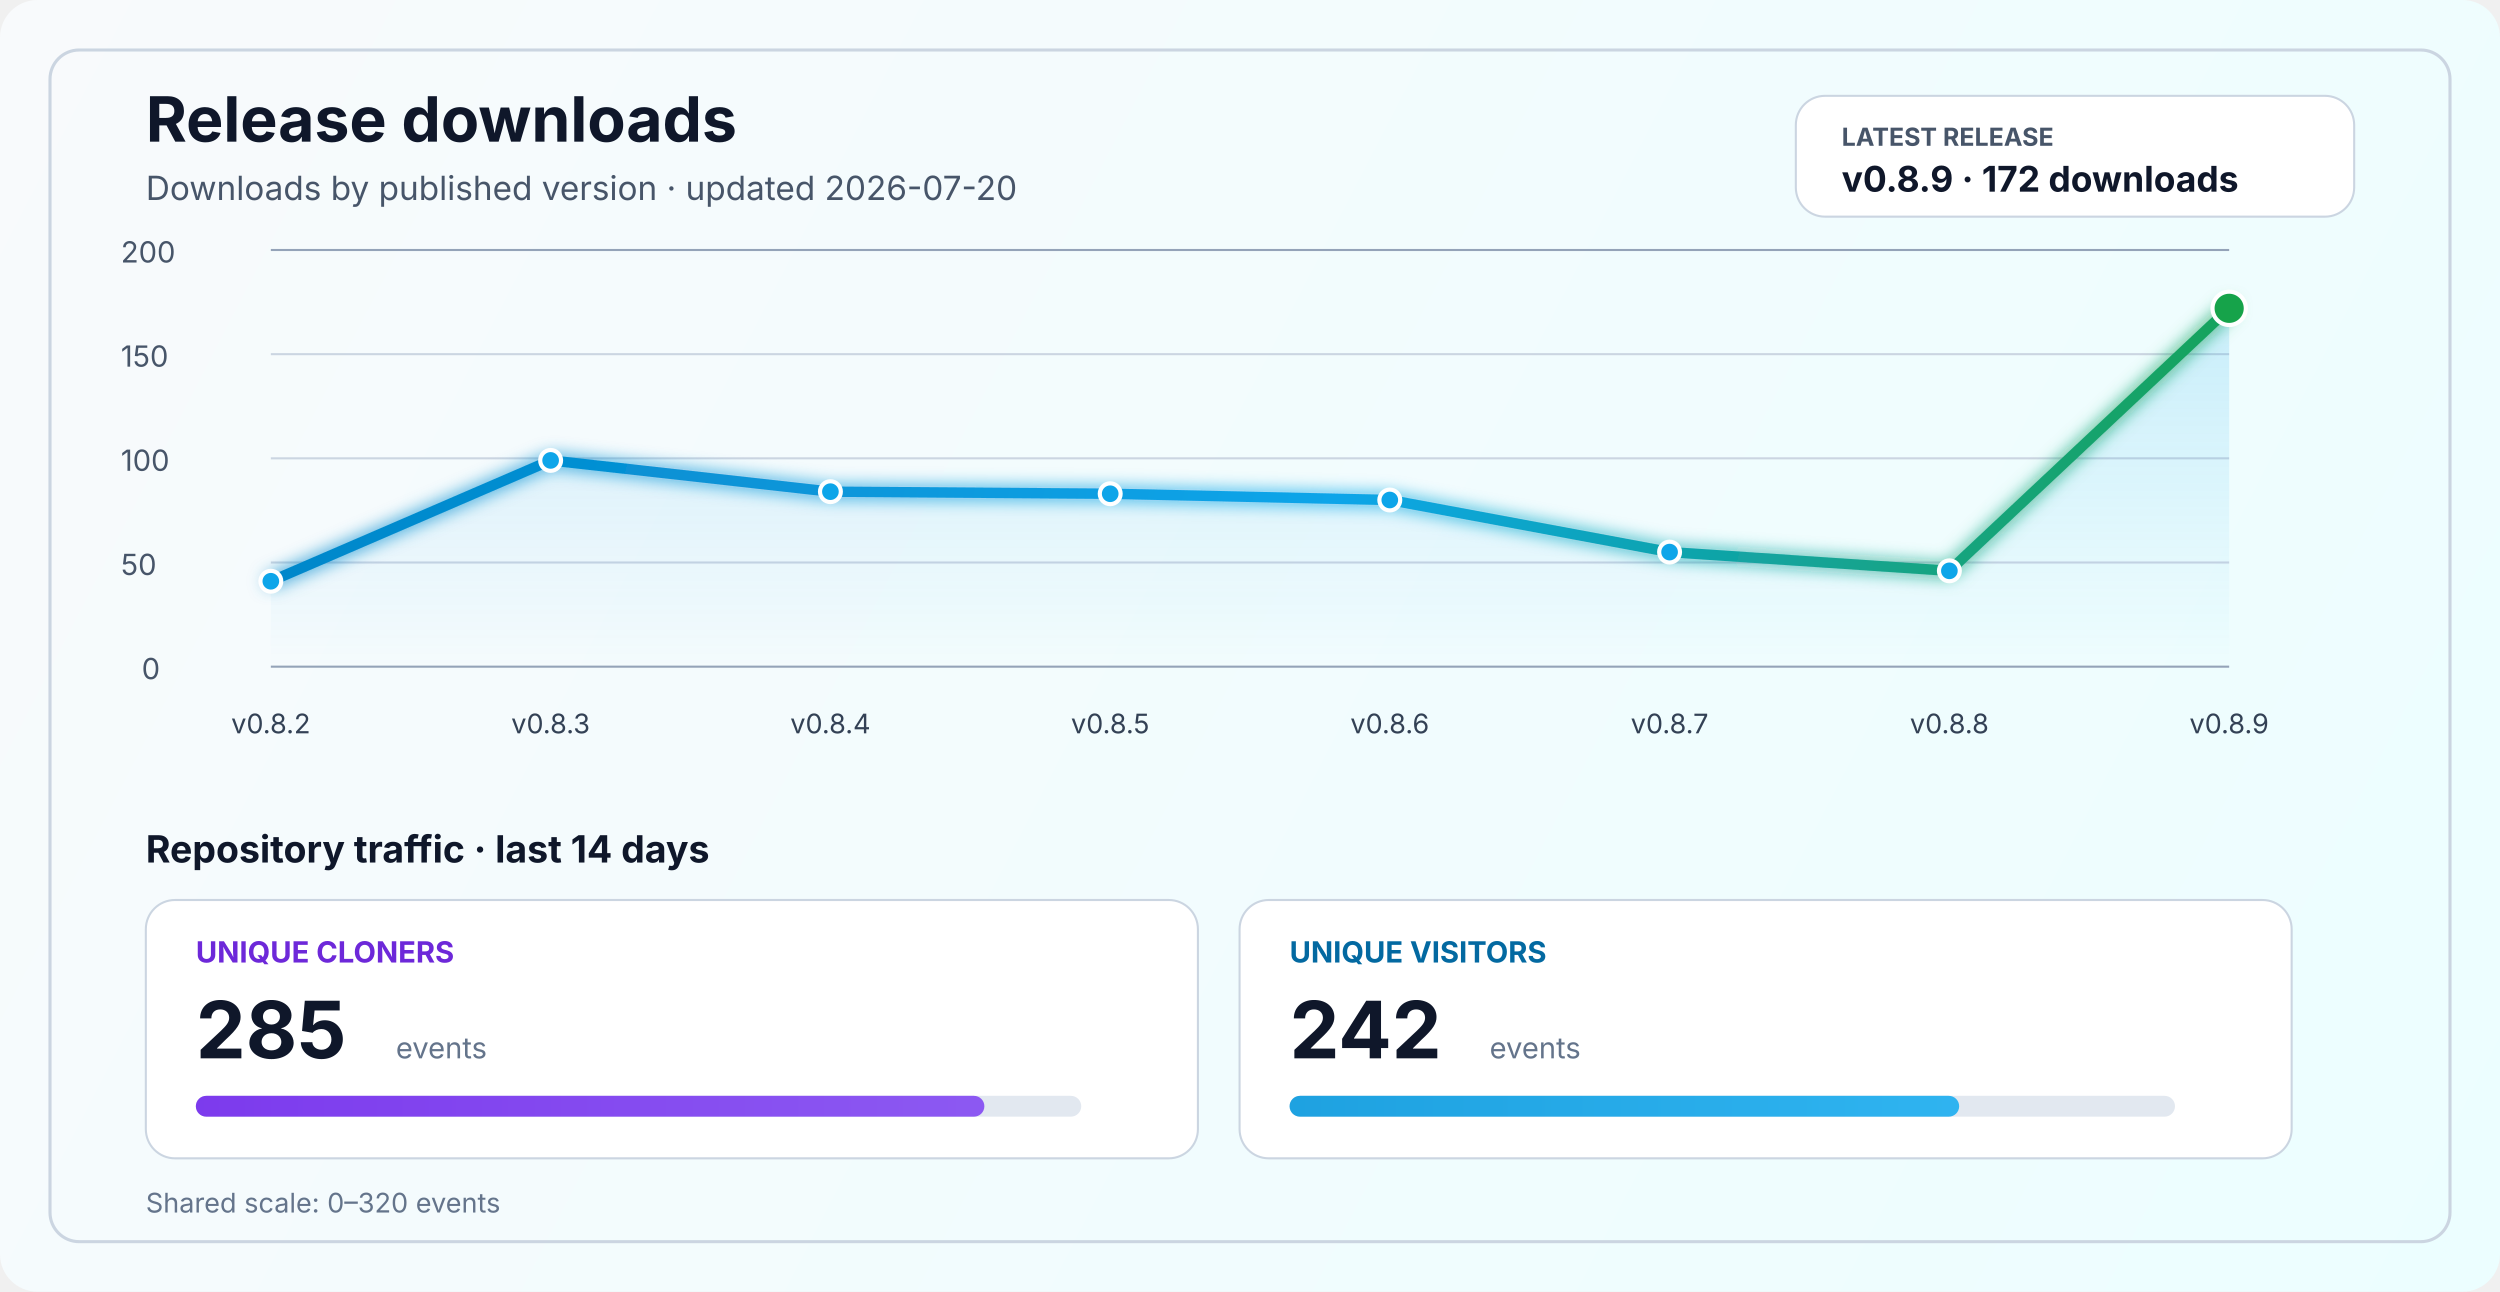
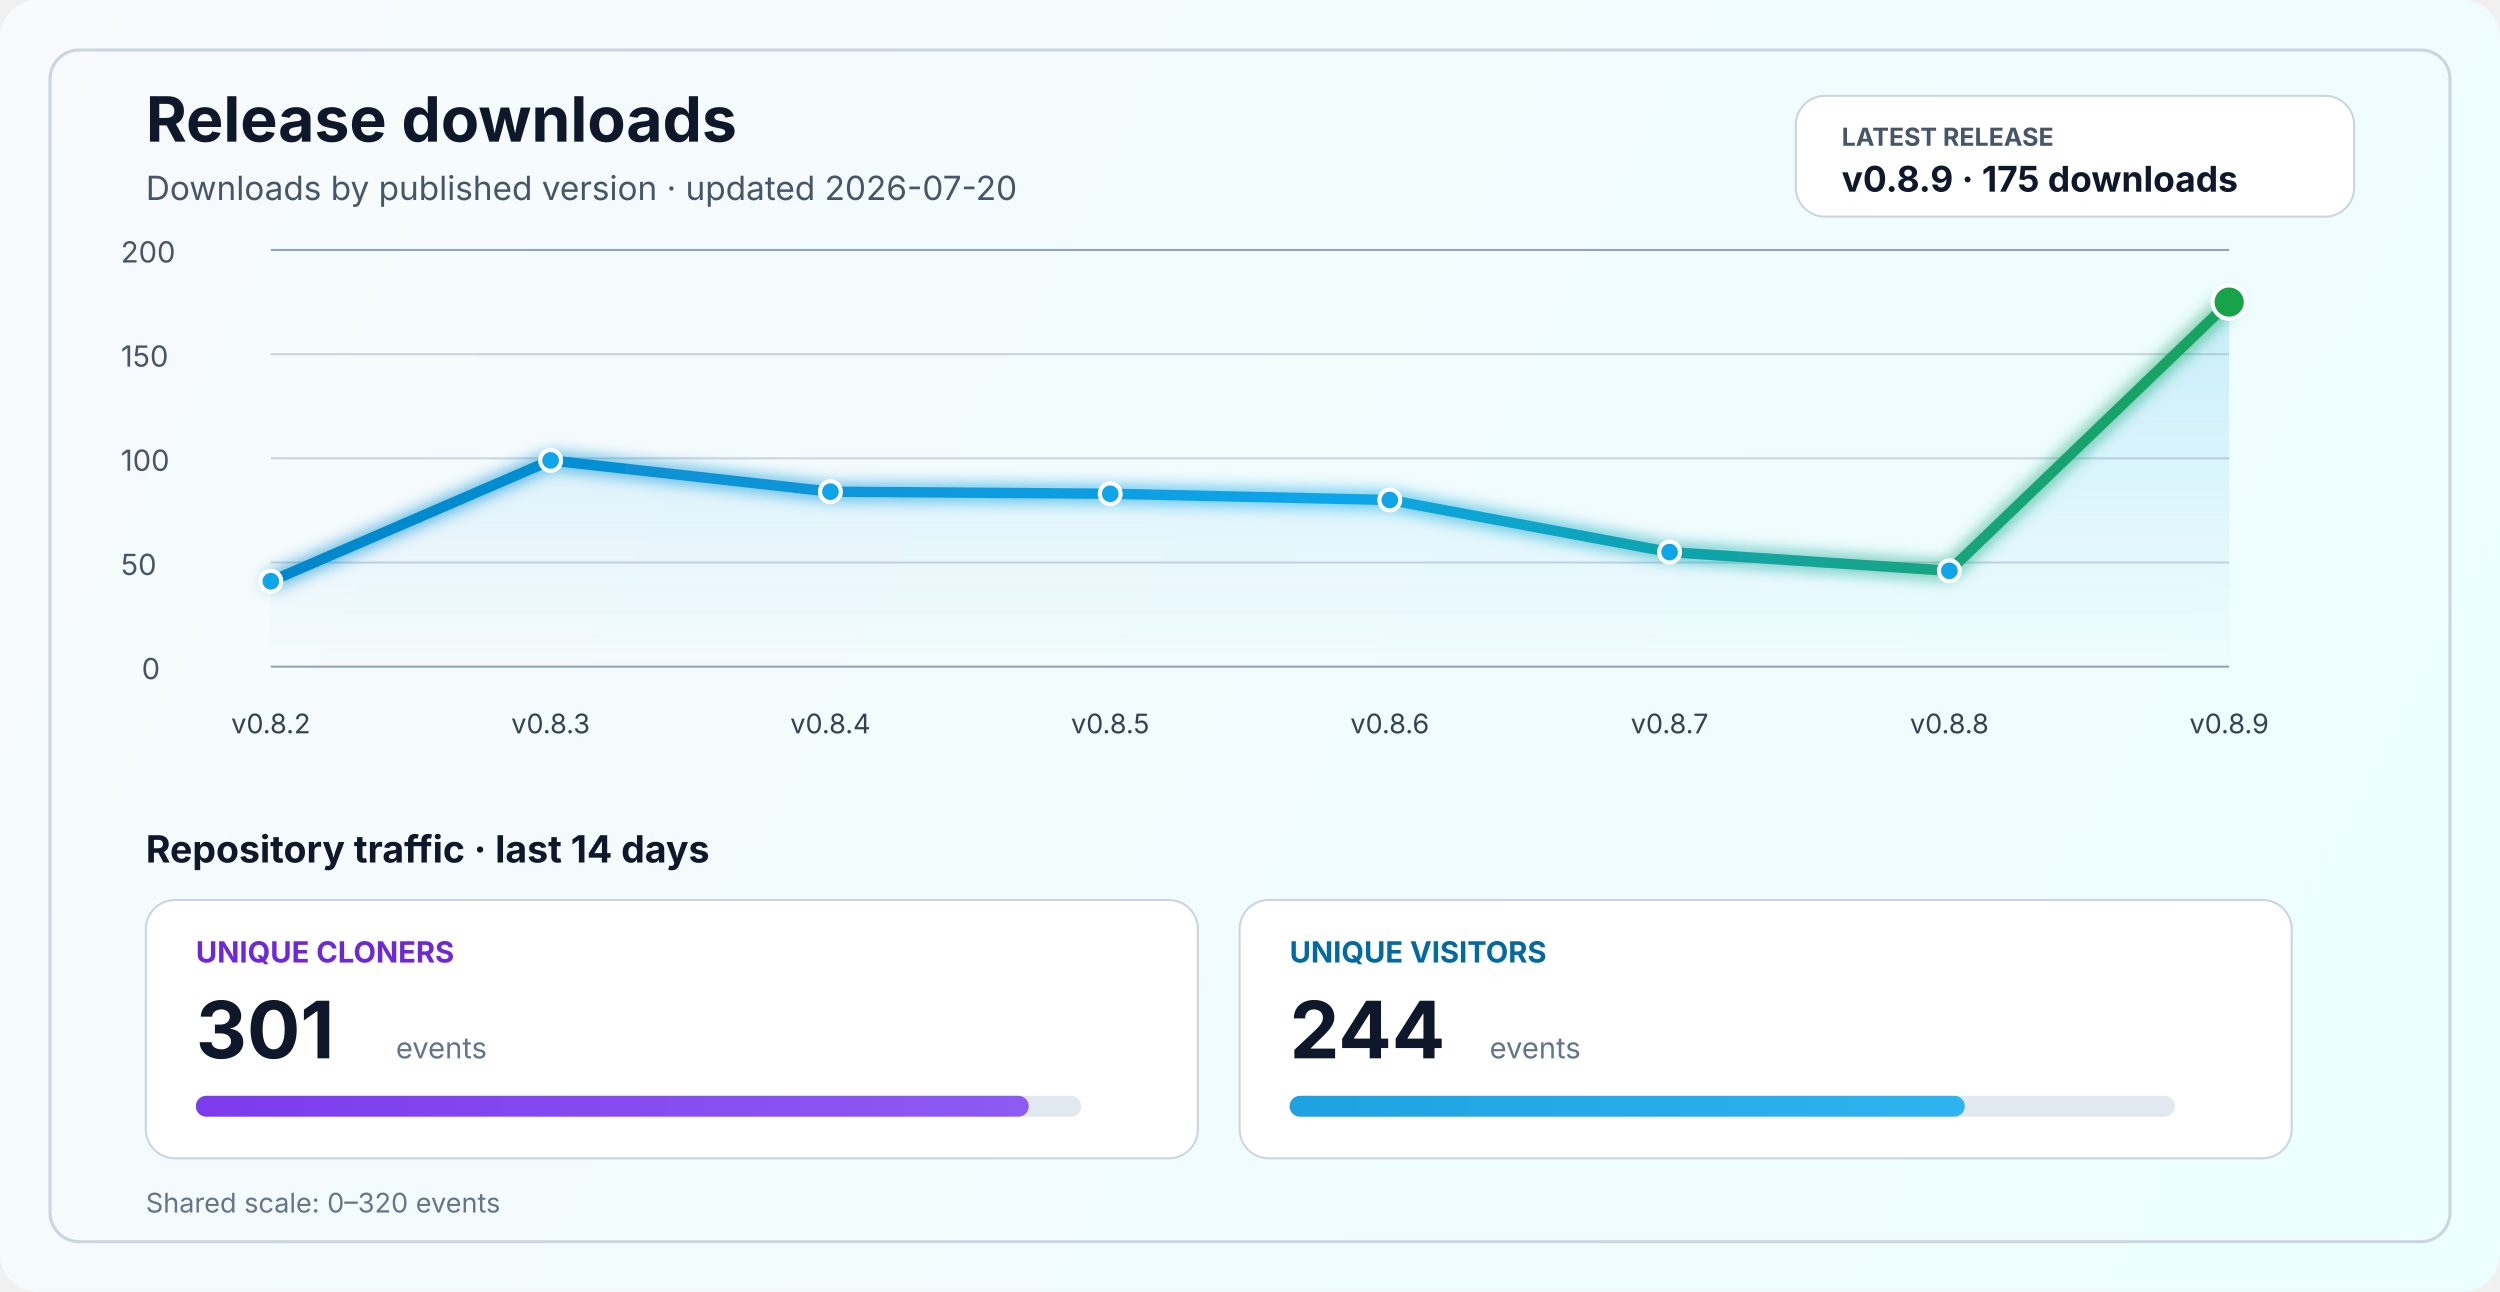
<svg xmlns="http://www.w3.org/2000/svg" width="1200" height="620" viewBox="0 0 1200 620" fill="none" role="img" aria-labelledby="title desc">
  <defs>
    <linearGradient id="bg" x1="0" y1="0" x2="1200" y2="620" gradientUnits="userSpaceOnUse">
      <stop stop-color="#F8FAFC" />
      <stop offset="1" stop-color="#ECFEFF" />
    </linearGradient>
    <linearGradient id="line" x1="130" y1="86" x2="1070" y2="340" gradientUnits="userSpaceOnUse">
      <stop stop-color="#0284C7" />
      <stop offset="0.55" stop-color="#0EA5E9" />
      <stop offset="1" stop-color="#16A34A" />
    </linearGradient>
    <linearGradient id="area" x1="0" y1="120" x2="0" y2="320" gradientUnits="userSpaceOnUse">
      <stop stop-color="#0EA5E9" stop-opacity="0.20" />
      <stop offset="1" stop-color="#0EA5E9" stop-opacity="0" />
    </linearGradient>
    <linearGradient id="cloneFill" x1="86" y1="450" x2="1110" y2="450" gradientUnits="userSpaceOnUse">
      <stop stop-color="#7C3AED" />
      <stop offset="1" stop-color="#A78BFA" />
    </linearGradient>
    <linearGradient id="viewFill" x1="86" y1="482" x2="1110" y2="482" gradientUnits="userSpaceOnUse">
      <stop stop-color="#0284C7" />
      <stop offset="1" stop-color="#38BDF8" />
    </linearGradient>
    <filter id="glow" x="-50%" y="-50%" width="200%" height="200%">
      <feGaussianBlur stdDeviation="4" result="blur" />
      <feMerge>
        <feMergeNode in="blur" />
        <feMergeNode in="SourceGraphic" />
      </feMerge>
    </filter>
  </defs>
  <rect width="1200" height="620" rx="18" fill="url(#bg)" />
  <rect x="24" y="24" width="1152" height="572" rx="14" stroke="#CBD5E1" stroke-width="1.5" />
  <text x="70" y="68" fill="#0F172A" font-size="30" font-family="SF Pro Display, -apple-system, BlinkMacSystemFont, Segoe UI, sans-serif" font-weight="700">Release downloads</text>
  <text x="70" y="96" fill="#475569" font-size="16" font-family="SF Pro Text, -apple-system, BlinkMacSystemFont, Segoe UI, sans-serif">Downloads by published version · updated 2026-07-20</text>
  <rect x="862" y="46" width="268" height="58" rx="14" fill="#FFFFFF" stroke="#CBD5E1" stroke-width="1" />
  <text x="884" y="70" fill="#475569" font-size="12" font-family="SF Pro Text, -apple-system, BlinkMacSystemFont, Segoe UI, sans-serif" font-weight="700">LATEST RELEASE</text>
-   <text x="884" y="92" fill="#0F172A" font-size="17" font-family="SF Pro Text, -apple-system, BlinkMacSystemFont, Segoe UI, sans-serif" font-weight="700">v0.8.9 · 172 downloads</text>
+   <text x="884" y="92" fill="#0F172A" font-size="17" font-family="SF Pro Text, -apple-system, BlinkMacSystemFont, Segoe UI, sans-serif" font-weight="700">v0.8.9 · 175 downloads</text>
  <line x1="130" y1="320.0" x2="1070" y2="320.0" stroke="#94A3B8" stroke-width="1" />
  <line x1="130" y1="270.0" x2="1070" y2="270.0" stroke="#CBD5E1" stroke-width="1" />
  <line x1="130" y1="220.0" x2="1070" y2="220.0" stroke="#CBD5E1" stroke-width="1" />
  <line x1="130" y1="170.0" x2="1070" y2="170.0" stroke="#CBD5E1" stroke-width="1" />
  <line x1="130" y1="120.0" x2="1070" y2="120.0" stroke="#94A3B8" stroke-width="1" />
  <text x="68" y="326.0" fill="#475569" font-size="14" font-family="SF Pro Text, -apple-system, BlinkMacSystemFont, Segoe UI, sans-serif">0</text>
  <text x="58" y="276.0" fill="#475569" font-size="14" font-family="SF Pro Text, -apple-system, BlinkMacSystemFont, Segoe UI, sans-serif">50</text>
  <text x="58" y="226.0" fill="#475569" font-size="14" font-family="SF Pro Text, -apple-system, BlinkMacSystemFont, Segoe UI, sans-serif">100</text>
  <text x="58" y="176.0" fill="#475569" font-size="14" font-family="SF Pro Text, -apple-system, BlinkMacSystemFont, Segoe UI, sans-serif">150</text>
  <text x="58" y="126.0" fill="#475569" font-size="14" font-family="SF Pro Text, -apple-system, BlinkMacSystemFont, Segoe UI, sans-serif">200</text>
-   <path d="M 130.0 279.0 L 264.3 221.0 L 398.6 236.0 L 532.9 237.0 L 667.1 240.0 L 801.4 265.0 L 935.7 274.0 L 1070.0 148.0 L 1070 320 L 130 320 Z" fill="url(#area)" />
-   <polyline points="130.0,279.0 264.3,221.0 398.6,236.0 532.9,237.0 667.1,240.0 801.4,265.0 935.7,274.0 1070.0,148.0" fill="none" stroke="url(#line)" stroke-width="5" stroke-linecap="round" stroke-linejoin="round" filter="url(#glow)" />
+   <path d="M 130.0 279.0 L 264.3 221.0 L 398.6 236.0 L 532.9 237.0 L 667.1 240.0 L 801.4 265.0 L 935.7 274.0 L 1070.0 145.0 L 1070 320 L 130 320 Z" fill="url(#area)" />
+   <polyline points="130.0,279.0 264.3,221.0 398.6,236.0 532.9,237.0 667.1,240.0 801.4,265.0 935.7,274.0 1070.0,145.0" fill="none" stroke="url(#line)" stroke-width="5" stroke-linecap="round" stroke-linejoin="round" filter="url(#glow)" />
  <circle cx="130.0" cy="279.0" r="5" fill="#0EA5E9" stroke="#FFFFFF" stroke-width="2" />
  <circle cx="264.3" cy="221.0" r="5" fill="#0EA5E9" stroke="#FFFFFF" stroke-width="2" />
  <circle cx="398.6" cy="236.0" r="5" fill="#0EA5E9" stroke="#FFFFFF" stroke-width="2" />
  <circle cx="532.9" cy="237.0" r="5" fill="#0EA5E9" stroke="#FFFFFF" stroke-width="2" />
  <circle cx="667.1" cy="240.0" r="5" fill="#0EA5E9" stroke="#FFFFFF" stroke-width="2" />
  <circle cx="801.4" cy="265.0" r="5" fill="#0EA5E9" stroke="#FFFFFF" stroke-width="2" />
  <circle cx="935.7" cy="274.0" r="5" fill="#0EA5E9" stroke="#FFFFFF" stroke-width="2" />
-   <circle cx="1070.0" cy="148.0" r="8" fill="#16A34A" stroke="#FFFFFF" stroke-width="2" />
+   <circle cx="1070.0" cy="145.0" r="8" fill="#16A34A" stroke="#FFFFFF" stroke-width="2" />
  <text x="130.0" y="352" text-anchor="middle" fill="#334155" font-size="13" font-family="SF Pro Text, -apple-system, BlinkMacSystemFont, Segoe UI, sans-serif">v0.8.2</text>
  <text x="264.3" y="352" text-anchor="middle" fill="#334155" font-size="13" font-family="SF Pro Text, -apple-system, BlinkMacSystemFont, Segoe UI, sans-serif">v0.8.3</text>
  <text x="398.6" y="352" text-anchor="middle" fill="#334155" font-size="13" font-family="SF Pro Text, -apple-system, BlinkMacSystemFont, Segoe UI, sans-serif">v0.8.4</text>
  <text x="532.9" y="352" text-anchor="middle" fill="#334155" font-size="13" font-family="SF Pro Text, -apple-system, BlinkMacSystemFont, Segoe UI, sans-serif">v0.8.5</text>
  <text x="667.1" y="352" text-anchor="middle" fill="#334155" font-size="13" font-family="SF Pro Text, -apple-system, BlinkMacSystemFont, Segoe UI, sans-serif">v0.8.6</text>
  <text x="801.4" y="352" text-anchor="middle" fill="#334155" font-size="13" font-family="SF Pro Text, -apple-system, BlinkMacSystemFont, Segoe UI, sans-serif">v0.8.7</text>
  <text x="935.7" y="352" text-anchor="middle" fill="#334155" font-size="13" font-family="SF Pro Text, -apple-system, BlinkMacSystemFont, Segoe UI, sans-serif">v0.8.8</text>
  <text x="1070.0" y="352" text-anchor="middle" fill="#334155" font-size="13" font-family="SF Pro Text, -apple-system, BlinkMacSystemFont, Segoe UI, sans-serif">v0.8.9</text>
  <text x="70" y="414" fill="#0F172A" font-size="18" font-family="SF Pro Text, -apple-system, BlinkMacSystemFont, Segoe UI, sans-serif" font-weight="700">Repository traffic · last 14 days</text>
  <rect x="70" y="432" width="505" height="124" rx="14" fill="#FFFFFF" stroke="#CBD5E1" stroke-width="1" />
  <text x="94" y="462" fill="#6D28D9" font-size="14" font-family="SF Pro Text, -apple-system, BlinkMacSystemFont, Segoe UI, sans-serif" font-weight="700">UNIQUE CLONERS</text>
-   <text x="94" y="508" fill="#0F172A" font-size="38" font-family="SF Pro Display, -apple-system, BlinkMacSystemFont, Segoe UI, sans-serif" font-weight="700">285</text>
+   <text x="94" y="508" fill="#0F172A" font-size="38" font-family="SF Pro Display, -apple-system, BlinkMacSystemFont, Segoe UI, sans-serif" font-weight="700">301</text>
  <text x="190" y="508" fill="#64748B" font-size="14" font-family="SF Pro Text, -apple-system, BlinkMacSystemFont, Segoe UI, sans-serif">events</text>
  <rect x="94" y="526" width="425" height="10" rx="5" fill="#E2E8F0" />
-   <rect x="94" y="526" width="378.5" height="10" rx="5" fill="url(#cloneFill)" />
+   <rect x="94" y="526" width="399.8" height="10" rx="5" fill="url(#cloneFill)" />
  <rect x="595" y="432" width="505" height="124" rx="14" fill="#FFFFFF" stroke="#CBD5E1" stroke-width="1" />
  <text x="619" y="462" fill="#0369A1" font-size="14" font-family="SF Pro Text, -apple-system, BlinkMacSystemFont, Segoe UI, sans-serif" font-weight="700">UNIQUE VISITORS</text>
-   <text x="619" y="508" fill="#0F172A" font-size="38" font-family="SF Pro Display, -apple-system, BlinkMacSystemFont, Segoe UI, sans-serif" font-weight="700">242</text>
+   <text x="619" y="508" fill="#0F172A" font-size="38" font-family="SF Pro Display, -apple-system, BlinkMacSystemFont, Segoe UI, sans-serif" font-weight="700">244</text>
  <text x="715" y="508" fill="#64748B" font-size="14" font-family="SF Pro Text, -apple-system, BlinkMacSystemFont, Segoe UI, sans-serif">events</text>
  <rect x="619" y="526" width="425" height="10" rx="5" fill="#E2E8F0" />
-   <rect x="619" y="526" width="321.4" height="10" rx="5" fill="url(#viewFill)" />
+   <rect x="619" y="526" width="324.1" height="10" rx="5" fill="url(#viewFill)" />
  <text x="70" y="582" fill="#64748B" font-size="13" font-family="SF Pro Text, -apple-system, BlinkMacSystemFont, Segoe UI, sans-serif">Shared scale: 0–320 events</text>
</svg>
